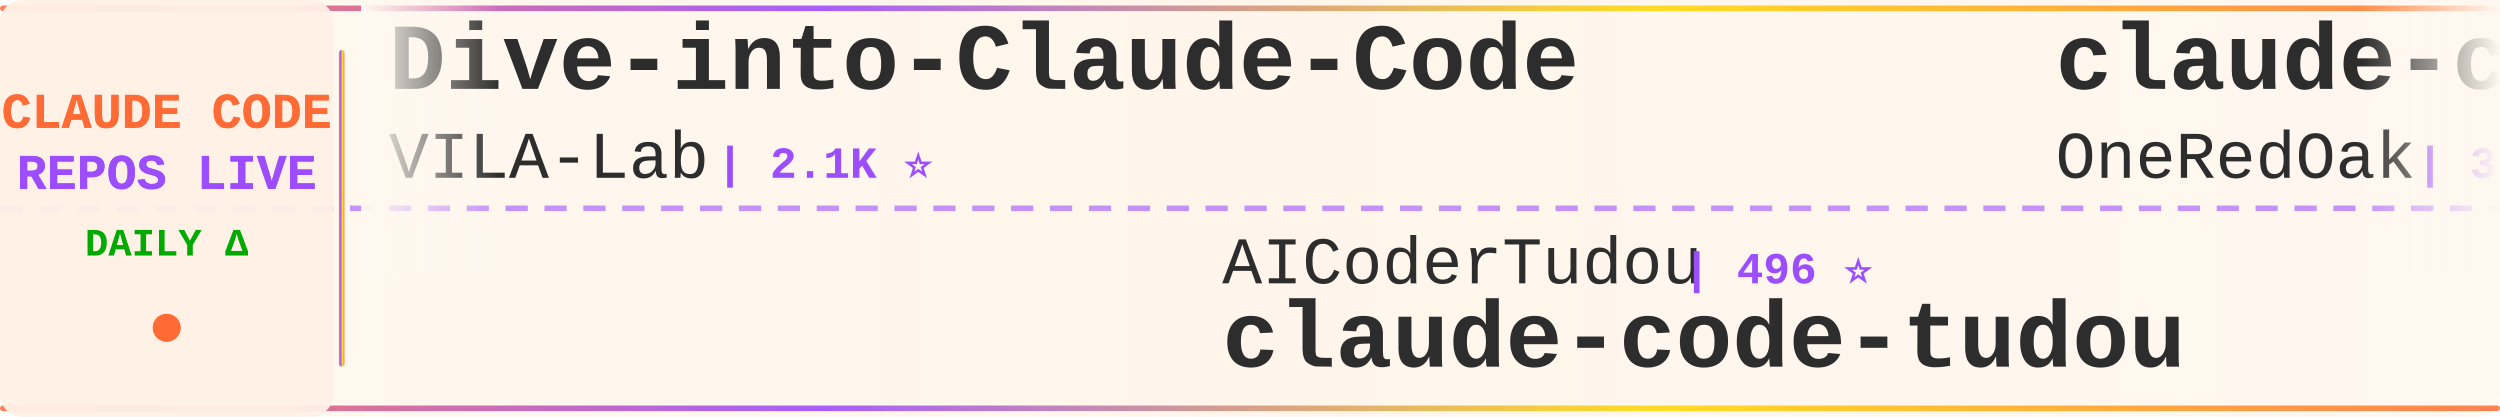
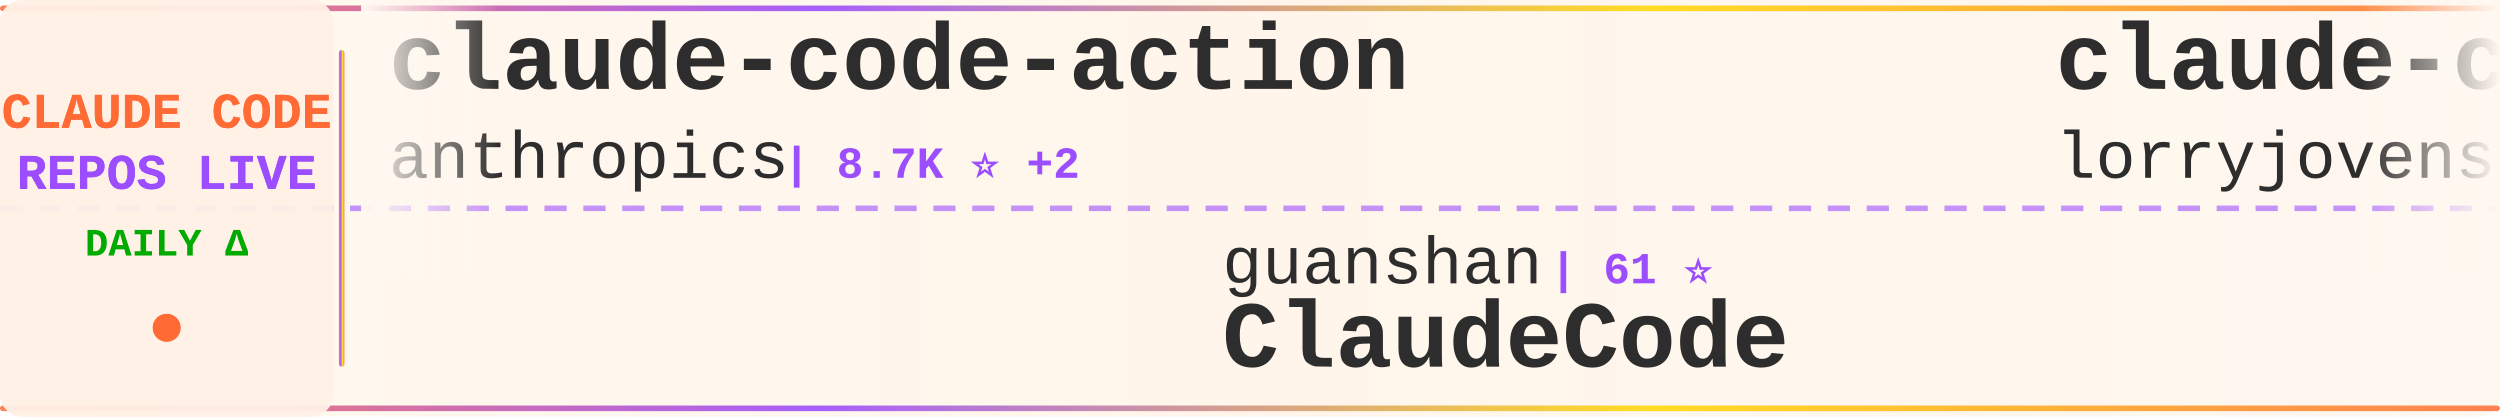
<svg xmlns="http://www.w3.org/2000/svg" width="900" height="150">
  <defs>
    <linearGradient id="tickerBg" x1="0%" y1="0%" x2="100%" y2="0%">
      <stop offset="0%" style="stop-color:#fff8f0;stop-opacity:0.98" />
      <stop offset="50%" style="stop-color:#fff5eb;stop-opacity:1" />
      <stop offset="100%" style="stop-color:#fff8f0;stop-opacity:0.98" />
    </linearGradient>
    <linearGradient id="borderGrad" x1="0%" y1="0%" x2="100%" y2="0%">
      <stop offset="0%" style="stop-color:#FF6B35;stop-opacity:0.85">
        <animate attributeName="stop-opacity" values="0.85;1;0.85" dur="2s" repeatCount="indefinite" />
      </stop>
      <stop offset="33%" style="stop-color:#9C4EFF;stop-opacity:0.9">
        <animate attributeName="stop-opacity" values="0.9;1;0.9" dur="2.2s" repeatCount="indefinite" />
      </stop>
      <stop offset="66%" style="stop-color:#FFD700;stop-opacity:0.85">
        <animate attributeName="stop-opacity" values="0.85;1;0.85" dur="1.8s" repeatCount="indefinite" />
      </stop>
      <stop offset="100%" style="stop-color:#FF6B35;stop-opacity:0.85">
        <animate attributeName="stop-opacity" values="0.85;1;0.85" dur="2s" repeatCount="indefinite" />
      </stop>
    </linearGradient>
    <filter id="textGlow">
      <feGaussianBlur stdDeviation="0.15" result="coloredBlur" />
      <feMerge>
        <feMergeNode in="coloredBlur" />
        <feMergeNode in="SourceGraphic" />
      </feMerge>
    </filter>
    <filter id="metricGlow">
      <feGaussianBlur stdDeviation="0.2" result="coloredBlur" />
      <feMerge>
        <feMergeNode in="coloredBlur" />
        <feMergeNode in="SourceGraphic" />
      </feMerge>
    </filter>
    <linearGradient id="leftFade" x1="0%" y1="0%" x2="100%" y2="0%">
      <stop offset="0%" style="stop-color:#fff8f0;stop-opacity:1" />
      <stop offset="100%" style="stop-color:#fff8f0;stop-opacity:0" />
    </linearGradient>
    <linearGradient id="rightFade" x1="0%" y1="0%" x2="100%" y2="0%">
      <stop offset="0%" style="stop-color:#fff8f0;stop-opacity:0" />
      <stop offset="100%" style="stop-color:#fff8f0;stop-opacity:1" />
    </linearGradient>
  </defs>
  <rect width="900" height="150" fill="url(#tickerBg)" rx="8" />
  <rect x="0" y="2" width="900" height="2" fill="url(#borderGrad)" rx="1" />
  <rect x="0" y="146" width="900" height="2" fill="url(#borderGrad)" rx="1" />
  <line x1="0" y1="75" x2="900" y2="75" stroke="#9C4EFF" stroke-width="2" stroke-dasharray="8 6" opacity="0.6" />
  <rect x="0" y="0" width="120" height="150" fill="#fff0e6" opacity="0.95" rx="8" />
  <text x="60" y="46" font-family="'Courier New', monospace" font-size="18" font-weight="bold" fill="#FF6B35" text-anchor="middle" filter="url(#textGlow)">
    CLAUDE CODE
  </text>
  <text x="60" y="68" font-family="'Courier New', monospace" font-size="18" font-weight="bold" fill="#9C4EFF" text-anchor="middle" filter="url(#textGlow)">
    REPOS LIVE
  </text>
  <text x="60" y="92" font-family="'Courier New', monospace" font-size="14" font-weight="bold" fill="#00aa00" text-anchor="middle">
    DAILY Δ
  </text>
  <circle cx="60" cy="118" r="5" fill="#FF6B35" filter="url(#metricGlow)">
    <animate attributeName="r" values="4;6;4" dur="1.5s" repeatCount="indefinite" />
    <animate attributeName="opacity" values="0.6;1;0.6" dur="1.5s" repeatCount="indefinite" />
  </circle>
  <rect x="122" y="18" width="2" height="114" fill="url(#borderGrad)" rx="1" />
  <clipPath id="tickerClip">
    <rect x="130" y="0" width="770" height="150" />
  </clipPath>
  <g clip-path="url(#tickerClip)">
    <g id="tickerItems">
      <animateTransform attributeName="transform" attributeType="XML" type="translate" from="0 0" to="-3000 0" dur="54s" repeatCount="indefinite" />
      <g transform="translate(0, 0)">
-         <text x="140" y="32" font-family="'Courier New', monospace" font-size="34" font-weight="bold" fill="#2d2d2d">Dive-into-Claude-Code</text>
-         <text x="140" y="64" font-family="'Courier New', monospace" font-size="24" font-weight="normal" fill="#2d2d2d" opacity="1.0">VILA-Lab</text>
-         <text x="258" y="64" font-family="'Courier New', monospace" font-size="16" font-weight="bold" fill="#9C4EFF"> | 2.1K ⭐</text>
+         <text x="140" y="32" font-family="'Courier New', monospace" font-size="34" font-weight="bold" fill="#2d2d2d">claude-code-action</text>
+         <text x="140" y="64" font-family="'Courier New', monospace" font-size="24" font-weight="normal" fill="#2d2d2d" opacity="1.0">anthropics</text>
+         <text x="282" y="64" font-family="'Courier New', monospace" font-size="16" font-weight="bold" fill="#9C4EFF"> | 8.7K ⭐ +2</text>
      </g>
      <g transform="translate(300, 0)">
+         <text x="140" y="102" font-family="'Courier New', monospace" font-size="24" font-weight="normal" fill="#2d2d2d" opacity="1.0">guanshan</text>
+         <text x="258" y="102" font-family="'Courier New', monospace" font-size="16" font-weight="bold" fill="#9C4EFF"> | 61 ⭐</text>
+         <text x="140" y="132" font-family="'Courier New', monospace" font-size="34" font-weight="bold" fill="#2d2d2d">ClaudeCode</text>
+       </g>
+       <g transform="translate(600, 0)">
+         <text x="140" y="32" font-family="'Courier New', monospace" font-size="34" font-weight="bold" fill="#2d2d2d">claude-code-rust</text>
+         <text x="140" y="64" font-family="'Courier New', monospace" font-size="24" font-weight="normal" fill="#2d2d2d" opacity="1.0">lorryjovens-hub</text>
+         <text x="342" y="64" font-family="'Courier New', monospace" font-size="16" font-weight="bold" fill="#9C4EFF"> | 1.7K ⭐</text>
+       </g>
+       <g transform="translate(900, 0)">
+         <text x="140" y="102" font-family="'Courier New', monospace" font-size="24" font-weight="normal" fill="#2d2d2d" opacity="1.0">alejandrobalderas</text>
+         <text x="366" y="102" font-family="'Courier New', monospace" font-size="16" font-weight="bold" fill="#9C4EFF"> | 2.8K ⭐</text>
+         <text x="140" y="132" font-family="'Courier New', monospace" font-size="34" font-weight="bold" fill="#2d2d2d">claude-code-from-source</text>
+       </g>
+       <g transform="translate(1200, 0)">
+         <text x="140" y="32" font-family="'Courier New', monospace" font-size="34" font-weight="bold" fill="#2d2d2d">claude-code-hooks-master...</text>
+         <text x="140" y="64" font-family="'Courier New', monospace" font-size="24" font-weight="normal" fill="#2d2d2d" opacity="1.0">disler</text>
+         <text x="234" y="64" font-family="'Courier New', monospace" font-size="16" font-weight="bold" fill="#9C4EFF"> | 3.9K ⭐</text>
+       </g>
+       <g transform="translate(1500, 0)">
        <text x="140" y="102" font-family="'Courier New', monospace" font-size="24" font-weight="normal" fill="#2d2d2d" opacity="1.0">AICoderTudou</text>
        <text x="306" y="102" font-family="'Courier New', monospace" font-size="16" font-weight="bold" fill="#9C4EFF"> | 496 ⭐</text>
        <text x="140" y="132" font-family="'Courier New', monospace" font-size="34" font-weight="bold" fill="#2d2d2d">claude-code-tudou</text>
      </g>
-       <g transform="translate(600, 0)">
-         <text x="140" y="32" font-family="'Courier New', monospace" font-size="34" font-weight="bold" fill="#2d2d2d">claude-code-workflows</text>
-         <text x="140" y="64" font-family="'Courier New', monospace" font-size="24" font-weight="normal" fill="#2d2d2d" opacity="1.0">OneRedOak</text>
-         <text x="270" y="64" font-family="'Courier New', monospace" font-size="16" font-weight="bold" fill="#9C4EFF"> | 3.9K ⭐</text>
-       </g>
-       <g transform="translate(900, 0)">
-         <text x="140" y="102" font-family="'Courier New', monospace" font-size="24" font-weight="normal" fill="#2d2d2d" opacity="1.0">repowise-dev</text>
-         <text x="306" y="102" font-family="'Courier New', monospace" font-size="16" font-weight="bold" fill="#9C4EFF"> | 1.2K ⭐</text>
-         <text x="140" y="132" font-family="'Courier New', monospace" font-size="34" font-weight="bold" fill="#2d2d2d">claude-code-prompts</text>
-       </g>
-       <g transform="translate(1200, 0)">
-         <text x="140" y="32" font-family="'Courier New', monospace" font-size="34" font-weight="bold" fill="#2d2d2d">andrej-karpathy-skills</text>
-         <text x="140" y="64" font-family="'Courier New', monospace" font-size="24" font-weight="normal" fill="#2d2d2d" opacity="1.0">multica-ai</text>
-         <text x="282" y="64" font-family="'Courier New', monospace" font-size="16" font-weight="bold" fill="#9C4EFF"> | 207.5K ⭐ +58</text>
-       </g>
-       <g transform="translate(1500, 0)">
-         <text x="140" y="102" font-family="'Courier New', monospace" font-size="24" font-weight="normal" fill="#2d2d2d" opacity="1.0">huangjia2019</text>
-         <text x="306" y="102" font-family="'Courier New', monospace" font-size="16" font-weight="bold" fill="#9C4EFF"> | 1.1K ⭐</text>
-         <text x="140" y="132" font-family="'Courier New', monospace" font-size="34" font-weight="bold" fill="#2d2d2d">claude-code-engineering</text>
-       </g>
      <g transform="translate(1800, 0)">
-         <text x="140" y="32" font-family="'Courier New', monospace" font-size="34" font-weight="bold" fill="#2d2d2d">free-claude-code</text>
-         <text x="140" y="64" font-family="'Courier New', monospace" font-size="24" font-weight="normal" fill="#2d2d2d" opacity="1.0">Alishahryar1</text>
-         <text x="306" y="64" font-family="'Courier New', monospace" font-size="16" font-weight="bold" fill="#9C4EFF"> | 50.1K ⭐ +55</text>
+         <text x="140" y="32" font-family="'Courier New', monospace" font-size="34" font-weight="bold" fill="#2d2d2d">claude-code-security-rev...</text>
+         <text x="140" y="64" font-family="'Courier New', monospace" font-size="24" font-weight="normal" fill="#2d2d2d" opacity="1.0">anthropics</text>
+         <text x="282" y="64" font-family="'Courier New', monospace" font-size="16" font-weight="bold" fill="#9C4EFF"> | 6.1K ⭐ +2</text>
      </g>
      <g transform="translate(2100, 0)">
-         <text x="140" y="102" font-family="'Courier New', monospace" font-size="24" font-weight="normal" fill="#2d2d2d" opacity="1.0">daymade</text>
-         <text x="246" y="102" font-family="'Courier New', monospace" font-size="16" font-weight="bold" fill="#9C4EFF"> | 1.4K ⭐ +1</text>
-         <text x="140" y="132" font-family="'Courier New', monospace" font-size="34" font-weight="bold" fill="#2d2d2d">claude-code-skills</text>
+         <text x="140" y="102" font-family="'Courier New', monospace" font-size="24" font-weight="normal" fill="#2d2d2d" opacity="1.0">KPR111</text>
+         <text x="234" y="102" font-family="'Courier New', monospace" font-size="16" font-weight="bold" fill="#9C4EFF"> | 18 ⭐</text>
+         <text x="140" y="132" font-family="'Courier New', monospace" font-size="34" font-weight="bold" fill="#2d2d2d">Claude-Code</text>
      </g>
      <g transform="translate(2400, 0)">
-         <text x="140" y="32" font-family="'Courier New', monospace" font-size="34" font-weight="bold" fill="#2d2d2d">claude-code-sourcemap</text>
-         <text x="140" y="64" font-family="'Courier New', monospace" font-size="24" font-weight="normal" fill="#2d2d2d" opacity="1.0">ChinaSiro</text>
-         <text x="270" y="64" font-family="'Courier New', monospace" font-size="16" font-weight="bold" fill="#9C4EFF"> | 9.6K ⭐</text>
+         <text x="140" y="32" font-family="'Courier New', monospace" font-size="34" font-weight="bold" fill="#2d2d2d">Auto-claude-code-researc...</text>
+         <text x="140" y="64" font-family="'Courier New', monospace" font-size="24" font-weight="normal" fill="#2d2d2d" opacity="1.0">wanshuiyin</text>
+         <text x="282" y="64" font-family="'Courier New', monospace" font-size="16" font-weight="bold" fill="#9C4EFF"> | 15.3K ⭐ +13</text>
      </g>
      <g transform="translate(2700, 0)">
-         <text x="140" y="102" font-family="'Courier New', monospace" font-size="24" font-weight="normal" fill="#2d2d2d" opacity="1.0">pengchengneo</text>
-         <text x="306" y="102" font-family="'Courier New', monospace" font-size="16" font-weight="bold" fill="#9C4EFF"> | 1.8K ⭐ +2</text>
-         <text x="140" y="132" font-family="'Courier New', monospace" font-size="34" font-weight="bold" fill="#2d2d2d">Claude-Code</text>
+         <text x="140" y="102" font-family="'Courier New', monospace" font-size="24" font-weight="normal" fill="#2d2d2d" opacity="1.0">SeemSeam</text>
+         <text x="258" y="102" font-family="'Courier New', monospace" font-size="16" font-weight="bold" fill="#9C4EFF"> | 3.5K ⭐</text>
+         <text x="140" y="132" font-family="'Courier New', monospace" font-size="34" font-weight="bold" fill="#2d2d2d">claude_codex_bridge</text>
      </g>
      <g transform="translate(3000, 0)">
-         <text x="140" y="32" font-family="'Courier New', monospace" font-size="34" font-weight="bold" fill="#2d2d2d">Dive-into-Claude-Code</text>
-         <text x="140" y="64" font-family="'Courier New', monospace" font-size="24" font-weight="normal" fill="#2d2d2d" opacity="1.0">VILA-Lab</text>
-         <text x="258" y="64" font-family="'Courier New', monospace" font-size="16" font-weight="bold" fill="#9C4EFF"> | 2.1K ⭐</text>
+         <text x="140" y="32" font-family="'Courier New', monospace" font-size="34" font-weight="bold" fill="#2d2d2d">claude-code-action</text>
+         <text x="140" y="64" font-family="'Courier New', monospace" font-size="24" font-weight="normal" fill="#2d2d2d" opacity="1.0">anthropics</text>
+         <text x="282" y="64" font-family="'Courier New', monospace" font-size="16" font-weight="bold" fill="#9C4EFF"> | 8.7K ⭐ +2</text>
      </g>
      <g transform="translate(3300, 0)">
-         <text x="140" y="102" font-family="'Courier New', monospace" font-size="24" font-weight="normal" fill="#2d2d2d" opacity="1.0">AICoderTudou</text>
-         <text x="306" y="102" font-family="'Courier New', monospace" font-size="16" font-weight="bold" fill="#9C4EFF"> | 496 ⭐</text>
-         <text x="140" y="132" font-family="'Courier New', monospace" font-size="34" font-weight="bold" fill="#2d2d2d">claude-code-tudou</text>
+         <text x="140" y="102" font-family="'Courier New', monospace" font-size="24" font-weight="normal" fill="#2d2d2d" opacity="1.0">guanshan</text>
+         <text x="258" y="102" font-family="'Courier New', monospace" font-size="16" font-weight="bold" fill="#9C4EFF"> | 61 ⭐</text>
+         <text x="140" y="132" font-family="'Courier New', monospace" font-size="34" font-weight="bold" fill="#2d2d2d">ClaudeCode</text>
      </g>
      <g transform="translate(3600, 0)">
-         <text x="140" y="32" font-family="'Courier New', monospace" font-size="34" font-weight="bold" fill="#2d2d2d">claude-code-workflows</text>
-         <text x="140" y="64" font-family="'Courier New', monospace" font-size="24" font-weight="normal" fill="#2d2d2d" opacity="1.0">OneRedOak</text>
-         <text x="270" y="64" font-family="'Courier New', monospace" font-size="16" font-weight="bold" fill="#9C4EFF"> | 3.9K ⭐</text>
+         <text x="140" y="32" font-family="'Courier New', monospace" font-size="34" font-weight="bold" fill="#2d2d2d">claude-code-rust</text>
+         <text x="140" y="64" font-family="'Courier New', monospace" font-size="24" font-weight="normal" fill="#2d2d2d" opacity="1.0">lorryjovens-hub</text>
+         <text x="342" y="64" font-family="'Courier New', monospace" font-size="16" font-weight="bold" fill="#9C4EFF"> | 1.7K ⭐</text>
      </g>
      <g transform="translate(3900, 0)">
-         <text x="140" y="102" font-family="'Courier New', monospace" font-size="24" font-weight="normal" fill="#2d2d2d" opacity="1.0">repowise-dev</text>
-         <text x="306" y="102" font-family="'Courier New', monospace" font-size="16" font-weight="bold" fill="#9C4EFF"> | 1.2K ⭐</text>
-         <text x="140" y="132" font-family="'Courier New', monospace" font-size="34" font-weight="bold" fill="#2d2d2d">claude-code-prompts</text>
+         <text x="140" y="102" font-family="'Courier New', monospace" font-size="24" font-weight="normal" fill="#2d2d2d" opacity="1.0">alejandrobalderas</text>
+         <text x="366" y="102" font-family="'Courier New', monospace" font-size="16" font-weight="bold" fill="#9C4EFF"> | 2.8K ⭐</text>
+         <text x="140" y="132" font-family="'Courier New', monospace" font-size="34" font-weight="bold" fill="#2d2d2d">claude-code-from-source</text>
      </g>
    </g>
  </g>
  <rect x="130" y="0" width="50" height="100" fill="url(#leftFade)" />
  <rect x="850" y="0" width="50" height="100" fill="url(#rightFade)" />
</svg>
